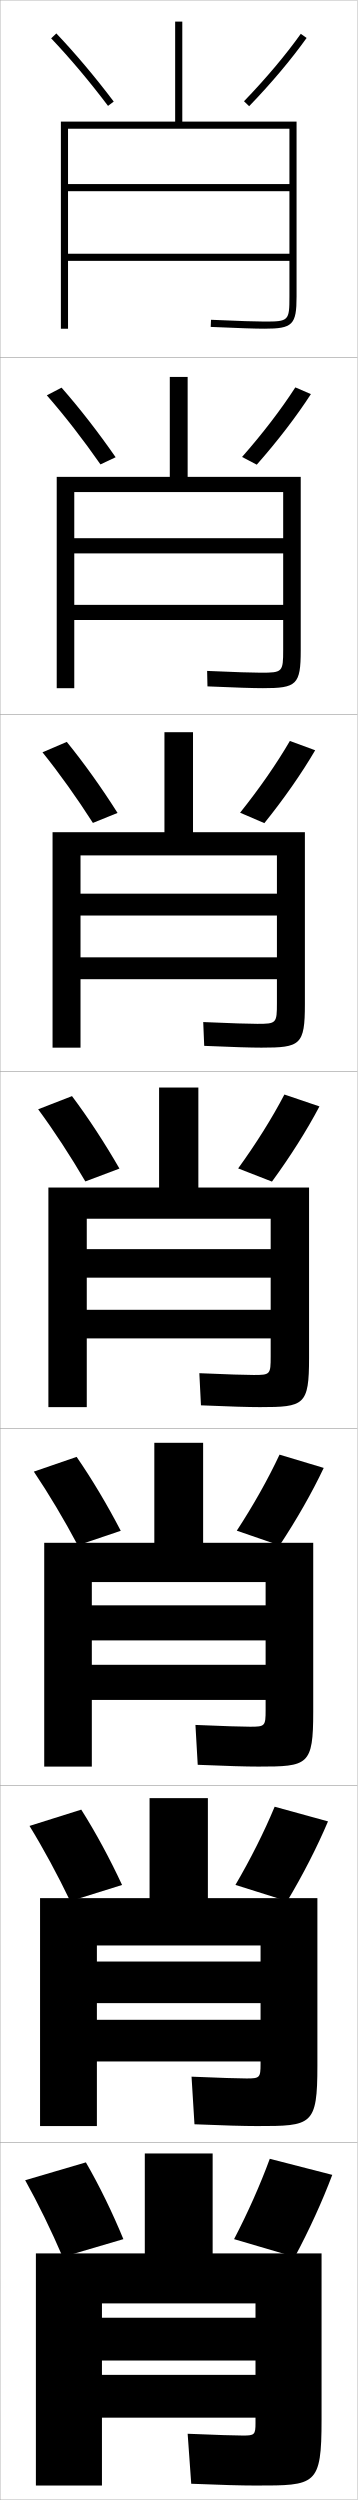
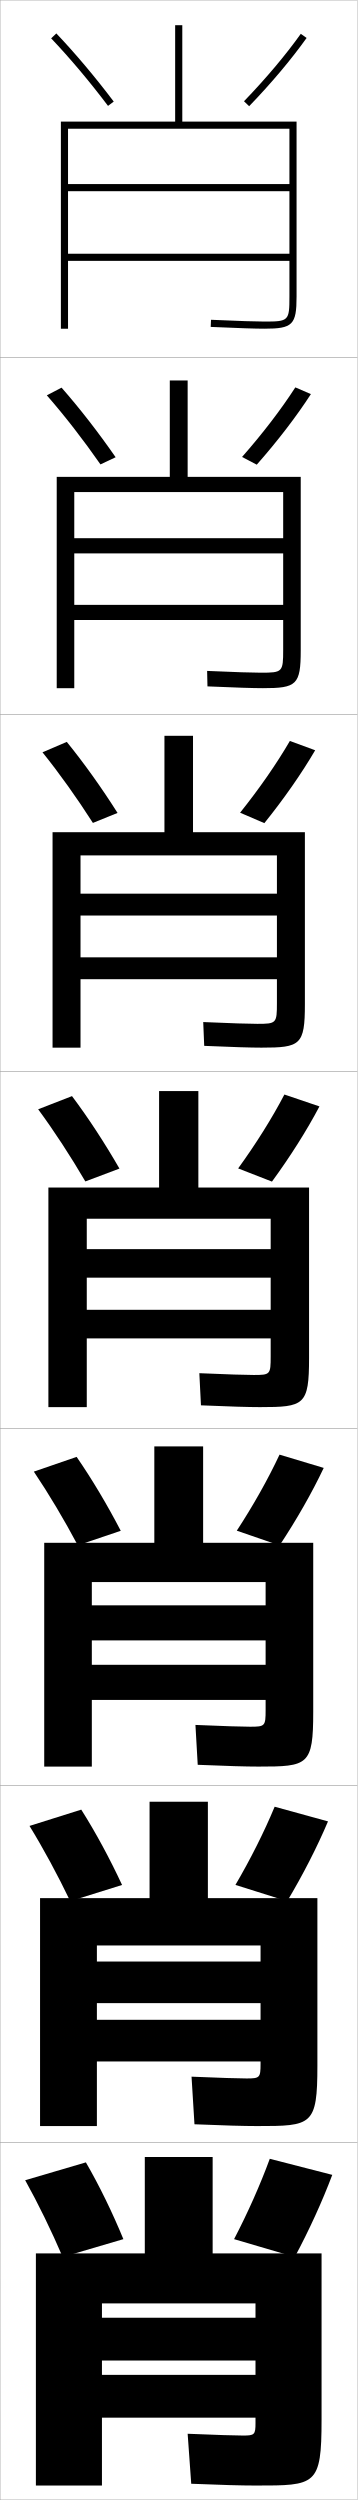
<svg xmlns="http://www.w3.org/2000/svg" width="100.1" height="700.1" viewBox="0 0 100.1 700.1" overflow="visible" enable-background="new 0 0 100.1 700.1" xml:space="preserve">
  <g id="glyphs">
    <g>
      <rect x="0.05" y="0.05" fill="none" stroke="#999999" stroke-width="0.1" width="100" height="100" />
      <rect x="0.05" y="100.05" fill="none" stroke="#999999" stroke-width="0.1" width="100" height="100" />
      <rect x="0.05" y="200.05" fill="none" stroke="#999999" stroke-width="0.1" width="100" height="100" />
      <rect x="0.05" y="300.05" fill="none" stroke="#999999" stroke-width="0.1" width="100" height="100" />
      <rect x="0.05" y="400.05" fill="none" stroke="#999999" stroke-width="0.1" width="100" height="100" />
      <rect x="0.05" y="500.05" fill="none" stroke="#999999" stroke-width="0.1" width="100" height="100" />
      <rect x="0.05" y="600.05" fill="none" stroke="#999999" stroke-width="0.1" width="100" height="100" />
    </g>
-     <path d="M10.05,631.05v65h18.5v-51h43v4h-43v12h43v4h-43v12h43v1.5c0,3.268-0.275,3.5-3.5,3.5     c-2.02,0-7.623-0.168-15.5-0.5l1,14c8.219,0.337,14.136,0.5,18,0.5     c16.911,0,18.5,0.081,18.5-18.5v-46.5h-30.5v-28h-19v28H10.05z" />
-     <path d="M81.05,51.55h-62v2h62v17.5h-62v2h62v10c0,6.804-0.196,7-7,7     c-2.474,0-6.947-0.149-14.956-0.499l-0.088,1.998     c8.04,0.352,12.54,0.501,15.044,0.501c7.906,0,9-1.094,9-9v-49h-32v-28h-2v28h-32v58h2v-56h62     V51.55z" />
+     <path d="M10.05,631.05v65h18.5v-51h43v4h-43v12h43v4h-43v12h43v1.5c0,3.268-0.275,3.5-3.5,3.5     c-2.02,0-7.623-0.168-15.5-0.5l1,14c8.219,0.337,14.136,0.5,18,0.5     c16.911,0,18.5,0.081,18.5-18.5v-46.5h-30.5v-27h-19v27H10.05z" />
+     <path d="M81.05,51.55h-62v2h62v17.5h-62v2h62v10c0,6.804-0.196,7-7,7     c-2.474,0-6.947-0.149-14.956-0.499l-0.088,1.998     c8.04,0.352,12.54,0.501,15.044,0.501c7.906,0,9-1.094,9-9v-49h-32v-27h-2v27h-32v58h2v-56h62     V51.55z" />
    <g>
-       <path d="M15.883,192.716h4.917v-54.917h58.5v12.917H20.8v4.25h58.5v14.417      H20.8v4.25h58.5v8.333c0,6.243-0.167,6.417-6.25,6.417      c-2.397,0-7.06-0.152-15.047-0.499l0.094,4.332      c8.07,0.349,12.806,0.5,15.537,0.5c9.407,0,10.583-0.898,10.583-10.583      v-48.584H52.549v-28h-5v28H15.883V192.716z" />
-       <path d="M14.716,293.383h7.833v-53.833h55v10.708h-55v6.125h55v11.709h-55v6.125h55v6.667      c0,5.683-0.137,5.833-5.5,5.833c-2.322,0-7.173-0.155-15.138-0.5l0.275,6.666      c8.099,0.347,13.072,0.5,16.029,0.5c10.908,0,12.167-0.702,12.167-12.166v-48.167      H54.05v-28h-8v28H14.716V293.383z" />
-       <path d="M55.55,304.55h-11v28h-31v61.5h10.75v-52.75h51.5v8.5h-51.5v8h51.5v9h-51.5v8h51.5v5      c0,5.122-0.107,5.25-4.75,5.25c-2.246,0-7.285-0.158-15.229-0.5l0.457,9      c8.129,0.344,13.338,0.5,16.521,0.5c12.408,0,13.75-0.506,13.75-13.75v-47.75h-31V304.55z" />
-       <path d="M12.383,494.716h13.333v-51.666h48.667v6.5H25.716v9.833h48.667v6.833H25.716      v9.834h48.667v2.834c0,4.503-0.163,4.666-4.333,4.666      c-2.171,0-7.398-0.162-15.319-0.5l0.638,11.166c8.159,0.342,13.604,0.5,17.014,0.5      c13.909,0,15.333-0.31,15.333-15.333v-47.333H56.883v-28H43.216v28H12.383V494.716z" />
-       <path d="M58.216,503.55H41.883v28H11.216v63.833h15.917v-50.583h45.833v4.5H27.133      v11.666h45.833v4.667H27.133v11.667h45.833v0.667      c0,3.885-0.219,4.083-3.917,4.083c-2.095,0-7.51-0.165-15.41-0.5l0.819,13.333      c8.189,0.339,13.87,0.5,17.507,0.5c15.41,0,16.917-0.114,16.917-16.917v-46.916      H58.216V503.55z" />
+       <path d="M15.883,192.716h4.917v-54.917h58.5v12.917H20.8v4.25h58.5v14.417      H20.8v4.25h58.5v8.333c0,6.243-0.167,6.417-6.25,6.417      c-2.397,0-7.06-0.152-15.047-0.499l0.094,4.332      c8.07,0.349,12.806,0.5,15.537,0.5c9.407,0,10.583-0.898,10.583-10.583      v-48.584H52.549v-27h-5v27H15.883V192.716z" />
+       <path d="M14.716,293.383h7.833v-53.833h55v10.708h-55v6.125h55v11.709h-55v6.125h55v6.667      c0,5.683-0.137,5.833-5.5,5.833c-2.322,0-7.173-0.155-15.138-0.5l0.275,6.666      c8.099,0.347,13.072,0.5,16.029,0.5c10.908,0,12.167-0.702,12.167-12.166v-48.167      H54.05v-27h-8v27H14.716V293.383z" />
+       <path d="M55.55,305.55h-11v27h-31v61.5h10.75v-52.75h51.5v8.5h-51.5v8h51.5v9h-51.5v8h51.5v5      c0,5.122-0.107,5.25-4.75,5.25c-2.246,0-7.285-0.158-15.229-0.5l0.457,9      c8.129,0.344,13.338,0.5,16.521,0.5c12.408,0,13.75-0.506,13.75-13.75v-47.75h-31V305.55z" />
+       <path d="M12.383,494.716h13.333v-51.666h48.667v6.5H25.716v9.833h48.667v6.833H25.716      v9.834h48.667v2.834c0,4.503-0.163,4.666-4.333,4.666      c-2.171,0-7.398-0.162-15.319-0.5l0.638,11.166c8.159,0.342,13.604,0.5,17.014,0.5      c13.909,0,15.333-0.31,15.333-15.333v-47.333H56.883v-27H43.216v27H12.383V494.716z" />
+       <path d="M58.216,504.55H41.883v27H11.216v63.833h15.917v-50.583h45.833v4.5H27.133      v11.666h45.833v4.667H27.133v11.667h45.833v0.667      c0,3.885-0.219,4.083-3.917,4.083c-2.095,0-7.51-0.165-15.41-0.5l0.819,13.333      c8.189,0.339,13.87,0.5,17.507,0.5c15.41,0,16.917-0.114,16.917-16.917v-46.916      H58.216V504.55z" />
    </g>
    <g>
      <g>
        <path d="M24.05,605.55c3.779,6.526,7.425,14.03,10.5,21.5l-17,5       c-3.188-7.421-6.831-14.907-10.5-21.5L24.05,605.55z" />
        <path d="M93.05,609.05l-17.5-4.5c-2.674,7.288-6.162,15.13-10,22.5l17,5       C86.581,624.516,90.243,616.499,93.05,609.05z" />
      </g>
      <g>
        <path d="M22.754,506.769c4.039,6.375,8.003,13.729,11.429,21.098l-14.516,4.533       c-3.513-7.318-7.466-14.646-11.405-21.068L22.754,506.769z" />
        <path d="M91.853,510.063l-14.938-4.11c-2.929,7.058-6.777,14.71-10.984,21.897       l14.49,4.564C84.8,525.08,88.804,517.269,91.853,510.063z" />
      </g>
      <g>
        <path d="M21.458,407.987c4.298,6.225,8.581,13.427,12.357,20.695L21.784,432.75       c-3.837-7.216-8.101-14.386-12.309-20.638L21.458,407.987z" />
        <path d="M90.655,411.076l-12.376-3.72c-3.184,6.827-7.392,14.291-11.968,21.295       l11.979,4.13C83.018,425.645,87.364,418.037,90.655,411.076z" />
      </g>
    </g>
    <g>
      <g>
        <path d="M14.324,10.738c5.286,5.568,10.793,12.108,15.927,18.914l1.598-1.205       c-5.18-6.864-10.737-13.464-16.073-19.086L14.324,10.738z" />
        <path d="M68.33,28.355l1.439,1.389c6.122-6.342,11.838-13.131,16.095-19.114       l-1.629-1.16C80.033,15.376,74.385,22.082,68.33,28.355z" />
      </g>
      <g>
        <path d="M17.238,108.559c5.076,5.773,10.315,12.523,15.144,19.488l-4.248,2.004       c-4.81-6.908-10.005-13.605-15.022-19.345L17.238,108.559z" />
        <path d="M87.062,110.366l-4.357-1.884c-3.948,6.137-9.236,13.032-14.921,19.488       l4.116,2.158C77.673,123.587,83.046,116.594,87.062,110.366z" />
      </g>
      <g>
        <path d="M18.701,207.758c4.816,5.923,9.736,12.824,14.215,19.891l-6.898,2.803       c-4.485-7.011-9.37-13.866-14.118-19.776L18.701,207.758z" />
        <path d="M88.26,210.103l-7.086-2.606c-3.693,6.366-8.622,13.451-13.937,20.09       l6.792,2.926C79.455,223.773,84.486,216.575,88.26,210.103z" />
      </g>
      <g>
        <path d="M20.163,306.956c4.557,6.074,9.158,13.125,13.286,20.293l-9.549,3.602       c-4.161-7.113-8.735-14.126-13.214-20.207L20.163,306.956z" />
        <path d="M89.457,309.84l-9.814-3.33c-3.438,6.597-8.007,13.871-12.952,20.692       l9.469,3.695C81.236,323.959,85.925,316.556,89.457,309.84z" />
      </g>
    </g>
  </g>
</svg>
